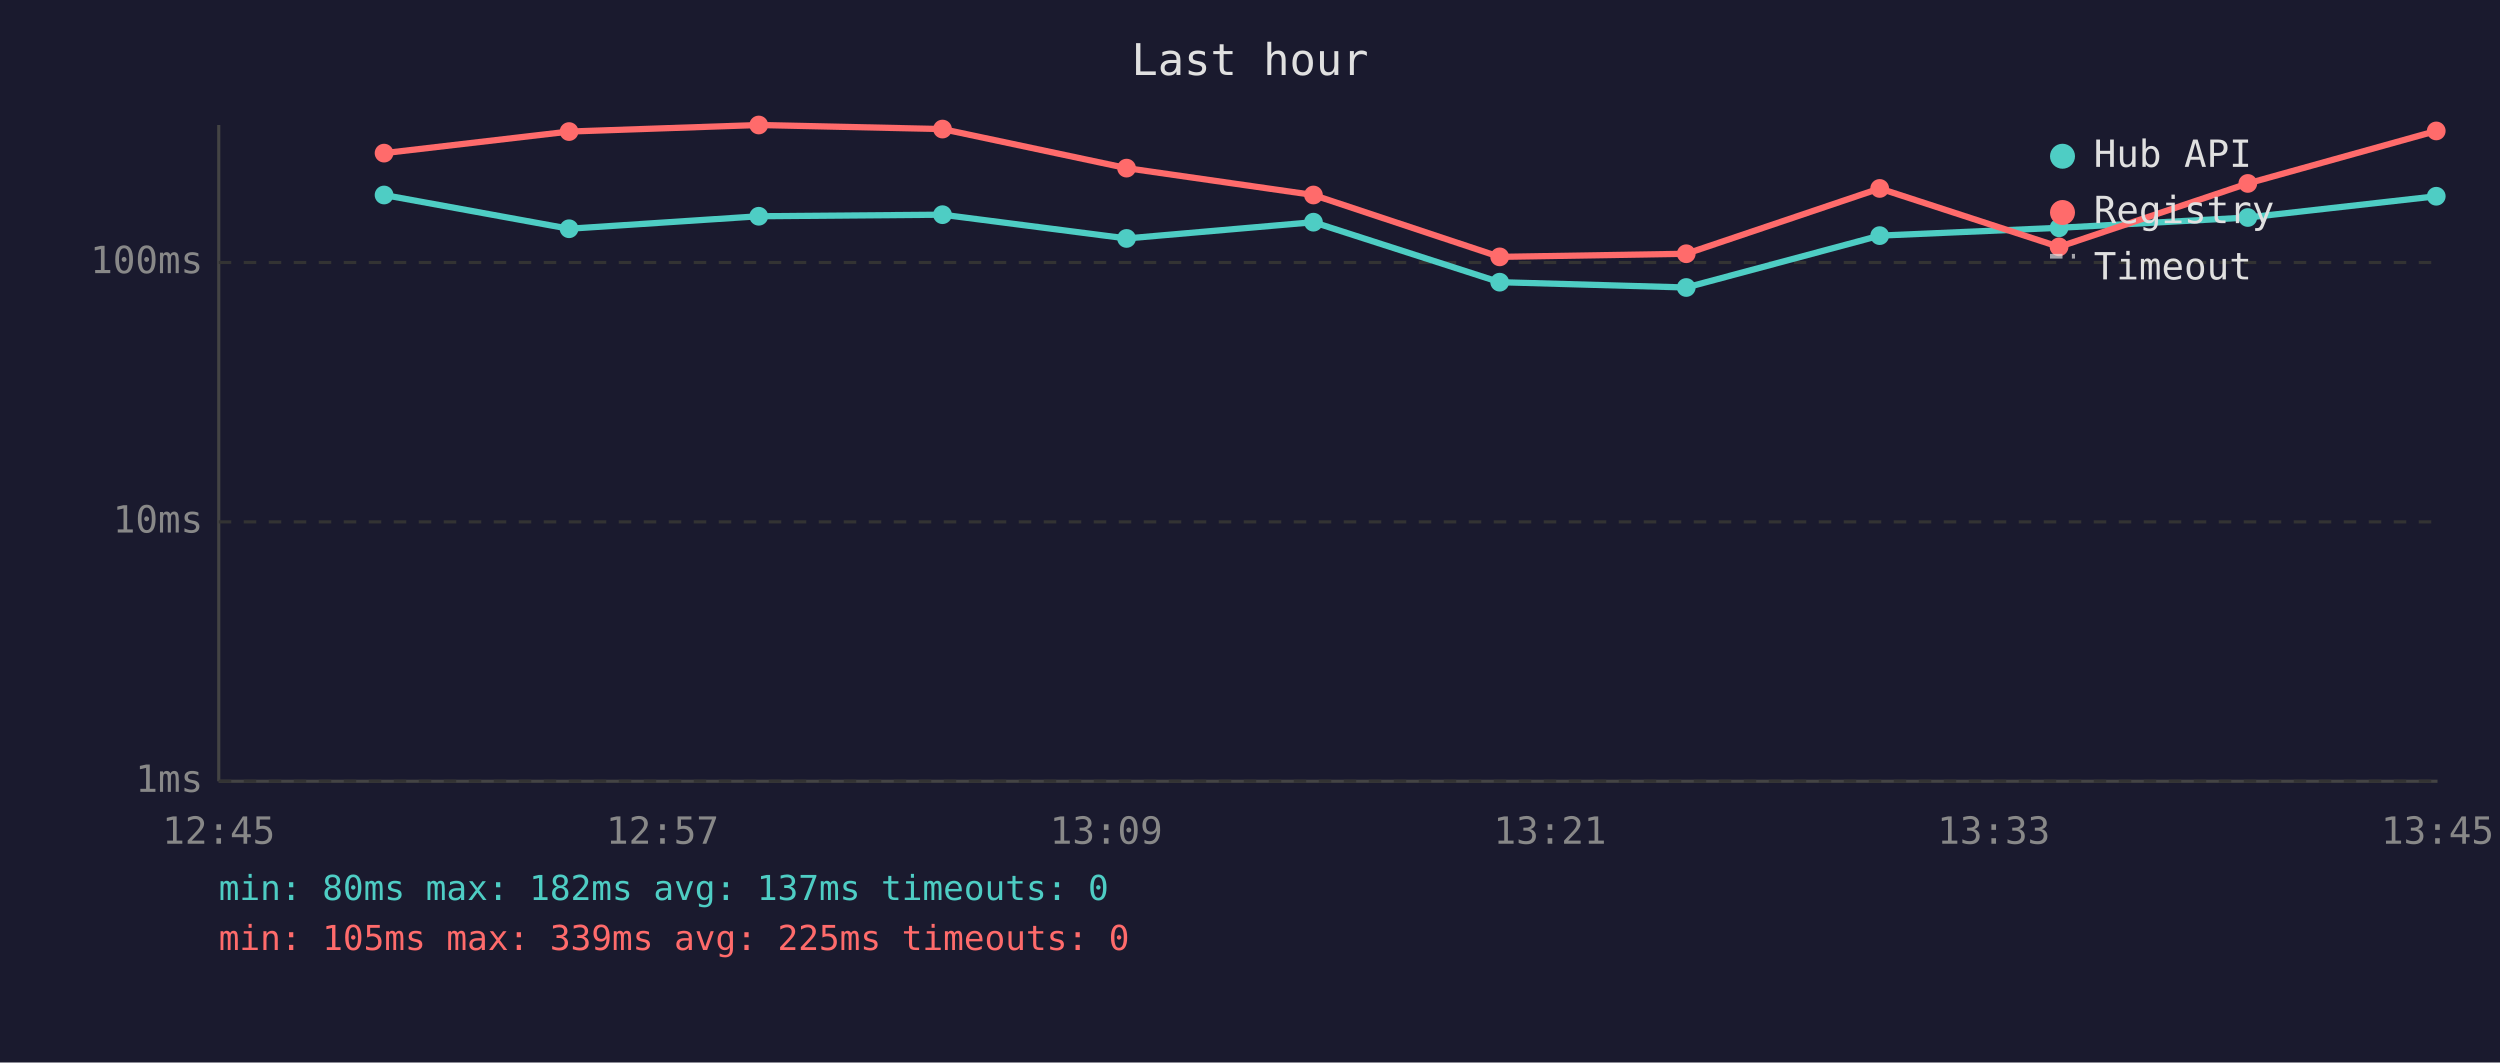
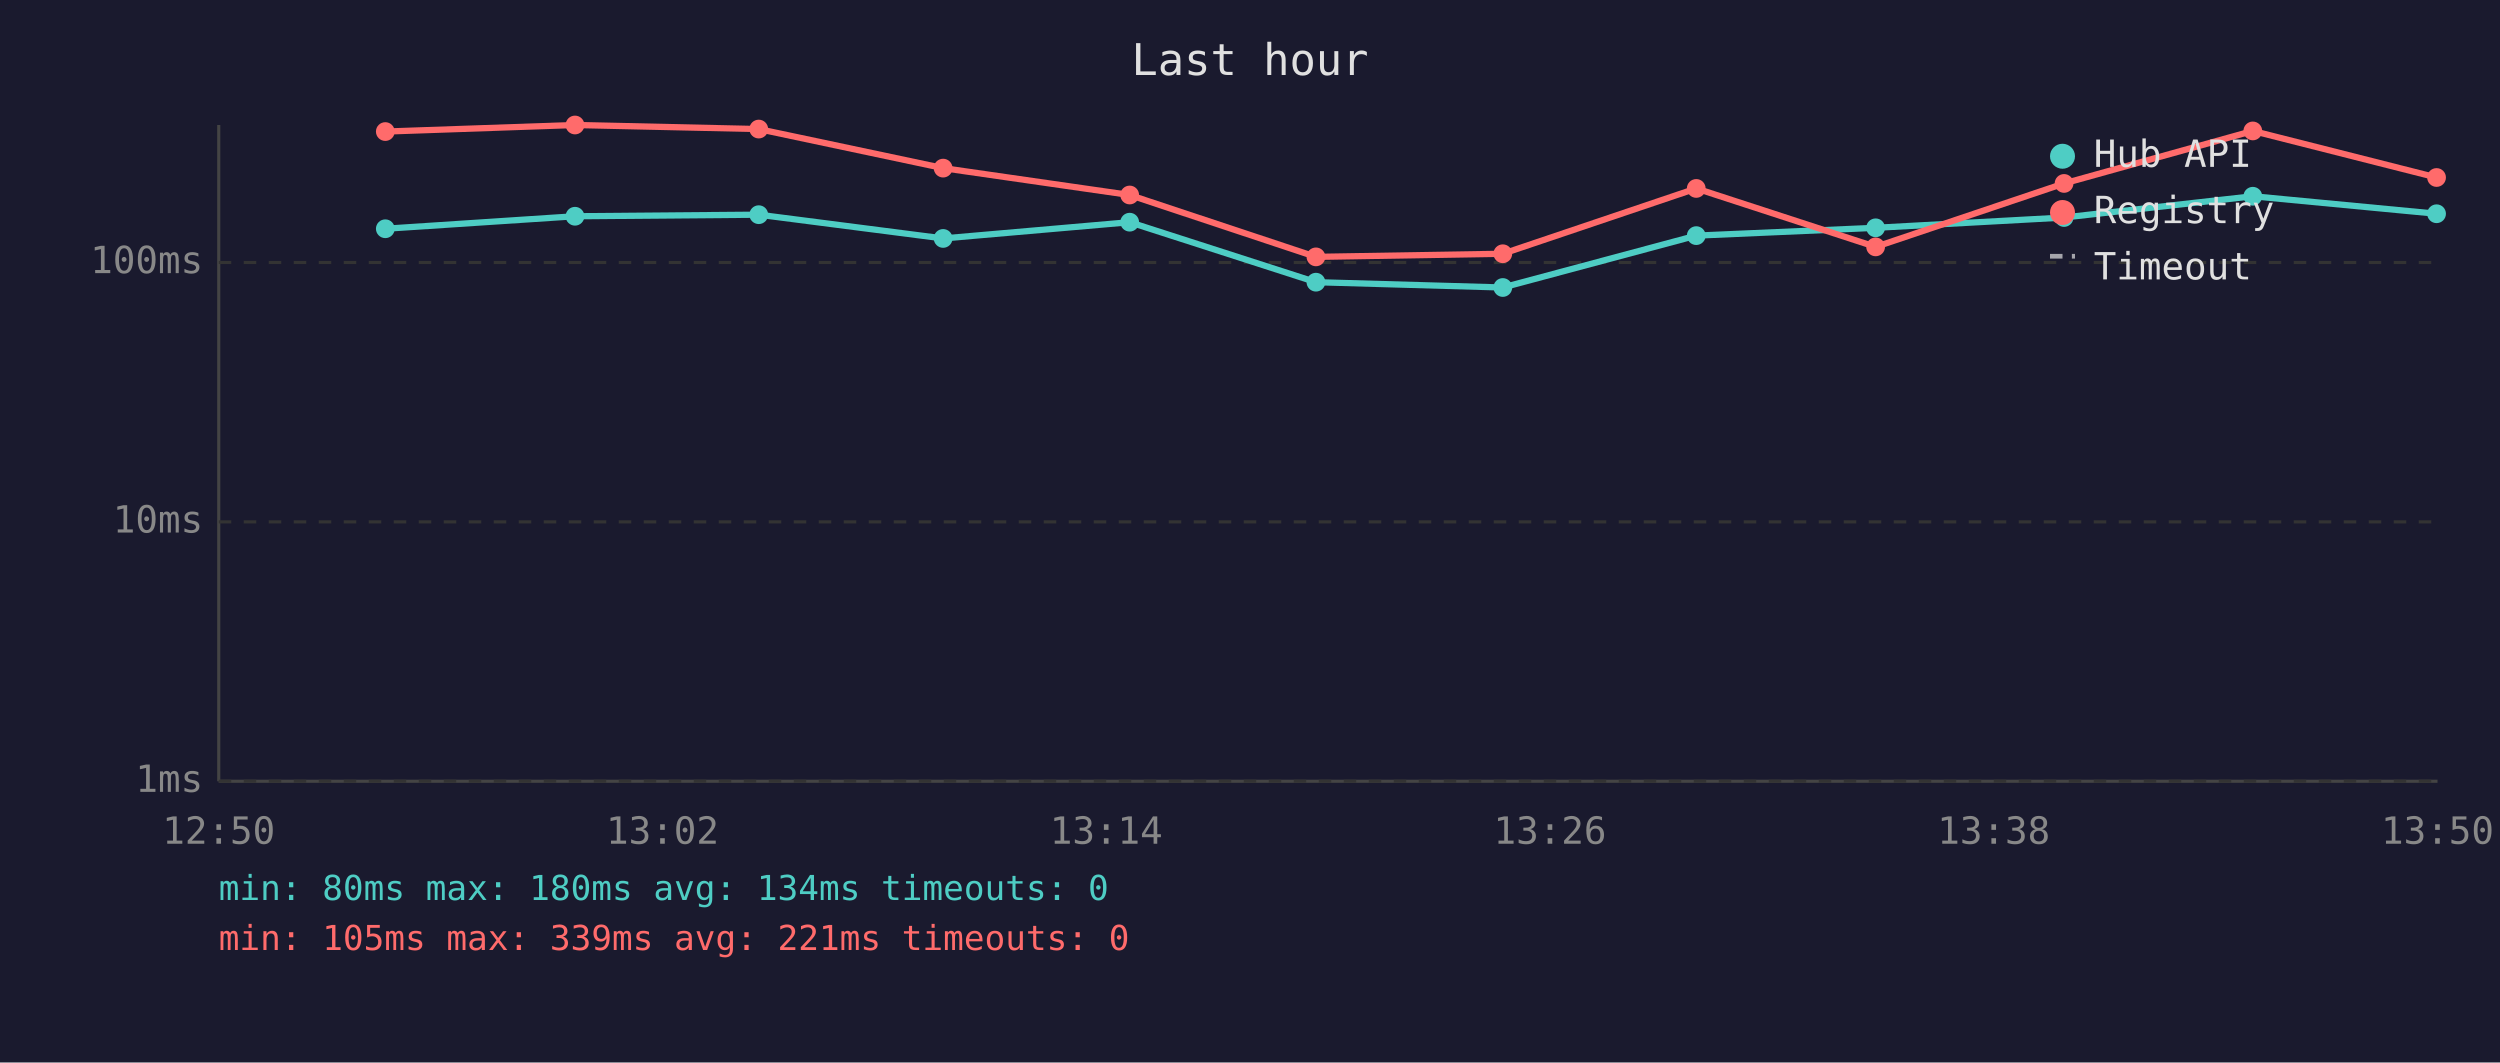
<svg xmlns="http://www.w3.org/2000/svg" viewBox="0 0 800 340" font-family="monospace" font-size="12">
  <rect width="800" height="340" fill="#1a1a2e" />
  <text x="400" y="24" fill="#e0e0e0" font-size="14" text-anchor="middle">Last hour</text>
  <line x1="70" y1="40" x2="70" y2="250" stroke="#444" stroke-width="1" />
  <line x1="70" y1="250" x2="780" y2="250" stroke="#444" stroke-width="1" />
  <line x1="70" y1="250" x2="780" y2="250" stroke="#333" stroke-width="1" stroke-dasharray="4" />
  <text x="65" y="250" fill="#888" text-anchor="end" dominant-baseline="middle">1ms</text>
  <line x1="70" y1="167" x2="780" y2="167" stroke="#333" stroke-width="1" stroke-dasharray="4" />
  <text x="65" y="167" fill="#888" text-anchor="end" dominant-baseline="middle">10ms</text>
  <line x1="70" y1="84" x2="780" y2="84" stroke="#333" stroke-width="1" stroke-dasharray="4" />
  <text x="65" y="84" fill="#888" text-anchor="end" dominant-baseline="middle">100ms</text>
-   <text x="70" y="270" fill="#888" text-anchor="middle">12:45</text>
-   <text x="212" y="270" fill="#888" text-anchor="middle">12:57</text>
-   <text x="354" y="270" fill="#888" text-anchor="middle">13:09</text>
-   <text x="496" y="270" fill="#888" text-anchor="middle">13:21</text>
-   <text x="638" y="270" fill="#888" text-anchor="middle">13:33</text>
-   <text x="780" y="270" fill="#888" text-anchor="middle">13:45</text>
-   <polyline points="122.9,62.4 182.1,73.2 242.8,69.2 301.6,68.7 360.5,76.3 420.3,71.1 479.9,90.3 539.6,92.0 601.5,75.4 658.9,72.9 719.3,69.6 779.6,62.8" fill="none" stroke="#4ecdc4" stroke-width="2" opacity="1" />
-   <circle cx="122.9" cy="62.4" r="3" fill="#4ecdc4" />
-   <circle cx="182.1" cy="73.2" r="3" fill="#4ecdc4" />
-   <circle cx="242.8" cy="69.2" r="3" fill="#4ecdc4" />
-   <circle cx="301.6" cy="68.7" r="3" fill="#4ecdc4" />
-   <circle cx="360.5" cy="76.3" r="3" fill="#4ecdc4" />
-   <circle cx="420.3" cy="71.1" r="3" fill="#4ecdc4" />
-   <circle cx="479.9" cy="90.3" r="3" fill="#4ecdc4" />
-   <circle cx="539.6" cy="92.0" r="3" fill="#4ecdc4" />
-   <circle cx="601.5" cy="75.4" r="3" fill="#4ecdc4" />
-   <circle cx="658.9" cy="72.9" r="3" fill="#4ecdc4" />
-   <circle cx="719.3" cy="69.6" r="3" fill="#4ecdc4" />
-   <circle cx="779.6" cy="62.8" r="3" fill="#4ecdc4" />
-   <polyline points="122.9,49.0 182.1,42.1 242.8,40.0 301.6,41.3 360.5,53.8 420.3,62.4 479.9,82.2 539.6,81.2 601.5,60.3 658.9,79.0 719.3,58.7 779.6,41.9" fill="none" stroke="#ff6b6b" stroke-width="2" opacity="1" />
-   <circle cx="122.9" cy="49.0" r="3" fill="#ff6b6b" />
-   <circle cx="182.1" cy="42.1" r="3" fill="#ff6b6b" />
-   <circle cx="242.8" cy="40.0" r="3" fill="#ff6b6b" />
-   <circle cx="301.6" cy="41.3" r="3" fill="#ff6b6b" />
-   <circle cx="360.5" cy="53.8" r="3" fill="#ff6b6b" />
-   <circle cx="420.3" cy="62.4" r="3" fill="#ff6b6b" />
-   <circle cx="479.9" cy="82.2" r="3" fill="#ff6b6b" />
-   <circle cx="539.6" cy="81.2" r="3" fill="#ff6b6b" />
-   <circle cx="601.5" cy="60.3" r="3" fill="#ff6b6b" />
-   <circle cx="658.9" cy="79.0" r="3" fill="#ff6b6b" />
-   <circle cx="719.3" cy="58.7" r="3" fill="#ff6b6b" />
-   <circle cx="779.6" cy="41.9" r="3" fill="#ff6b6b" />
+   <text x="70" y="270" fill="#888" text-anchor="middle">12:50</text>
+   <text x="212" y="270" fill="#888" text-anchor="middle">13:02</text>
+   <text x="354" y="270" fill="#888" text-anchor="middle">13:14</text>
+   <text x="496" y="270" fill="#888" text-anchor="middle">13:26</text>
+   <text x="638" y="270" fill="#888" text-anchor="middle">13:38</text>
+   <text x="780" y="270" fill="#888" text-anchor="middle">13:50</text>
+   <polyline points="123.3,73.2 184.0,69.2 242.8,68.7 301.8,76.3 361.5,71.1 421.1,90.3 480.9,92.0 542.8,75.4 600.2,72.9 660.5,69.6 720.9,62.8 779.7,68.4" fill="none" stroke="#4ecdc4" stroke-width="2" opacity="1" />
+   <circle cx="123.3" cy="73.2" r="3" fill="#4ecdc4" />
+   <circle cx="184.0" cy="69.2" r="3" fill="#4ecdc4" />
+   <circle cx="242.8" cy="68.7" r="3" fill="#4ecdc4" />
+   <circle cx="301.8" cy="76.3" r="3" fill="#4ecdc4" />
+   <circle cx="361.5" cy="71.1" r="3" fill="#4ecdc4" />
+   <circle cx="421.1" cy="90.3" r="3" fill="#4ecdc4" />
+   <circle cx="480.9" cy="92.0" r="3" fill="#4ecdc4" />
+   <circle cx="542.8" cy="75.4" r="3" fill="#4ecdc4" />
+   <circle cx="600.2" cy="72.9" r="3" fill="#4ecdc4" />
+   <circle cx="660.5" cy="69.6" r="3" fill="#4ecdc4" />
+   <circle cx="720.9" cy="62.8" r="3" fill="#4ecdc4" />
+   <circle cx="779.7" cy="68.4" r="3" fill="#4ecdc4" />
+   <polyline points="123.3,42.1 184.0,40.0 242.8,41.3 301.8,53.8 361.5,62.4 421.1,82.2 480.9,81.2 542.8,60.3 600.2,79.0 660.5,58.7 720.9,41.9 779.7,56.8" fill="none" stroke="#ff6b6b" stroke-width="2" opacity="1" />
+   <circle cx="123.3" cy="42.1" r="3" fill="#ff6b6b" />
+   <circle cx="184.0" cy="40.0" r="3" fill="#ff6b6b" />
+   <circle cx="242.8" cy="41.3" r="3" fill="#ff6b6b" />
+   <circle cx="301.8" cy="53.8" r="3" fill="#ff6b6b" />
+   <circle cx="361.5" cy="62.4" r="3" fill="#ff6b6b" />
+   <circle cx="421.1" cy="82.2" r="3" fill="#ff6b6b" />
+   <circle cx="480.9" cy="81.2" r="3" fill="#ff6b6b" />
+   <circle cx="542.8" cy="60.3" r="3" fill="#ff6b6b" />
+   <circle cx="600.2" cy="79.0" r="3" fill="#ff6b6b" />
+   <circle cx="660.5" cy="58.7" r="3" fill="#ff6b6b" />
+   <circle cx="720.9" cy="41.9" r="3" fill="#ff6b6b" />
+   <circle cx="779.7" cy="56.8" r="3" fill="#ff6b6b" />
  <circle cx="660" cy="50" r="4" fill="#4ecdc4" />
  <text x="670" y="50" fill="#e0e0e0" dominant-baseline="middle">Hub API</text>
  <circle cx="660" cy="68" r="4" fill="#ff6b6b" />
  <text x="670" y="68" fill="#e0e0e0" dominant-baseline="middle">Registry</text>
  <line x1="656" y1="82" x2="664" y2="82" stroke="#e0e0e0" stroke-width="1.5" stroke-dasharray="4,3" opacity="0.7" />
  <text x="670" y="86" fill="#e0e0e0" dominant-baseline="middle">Timeout</text>
-   <text x="70" y="288" fill="#4ecdc4" font-size="11">min: 80ms  max: 182ms  avg: 137ms  timeouts: 0</text>
-   <text x="70" y="304" fill="#ff6b6b" font-size="11">min: 105ms  max: 339ms  avg: 225ms  timeouts: 0</text>
+   <text x="70" y="288" fill="#4ecdc4" font-size="11">min: 80ms  max: 180ms  avg: 134ms  timeouts: 0</text>
+   <text x="70" y="304" fill="#ff6b6b" font-size="11">min: 105ms  max: 339ms  avg: 221ms  timeouts: 0</text>
</svg>
